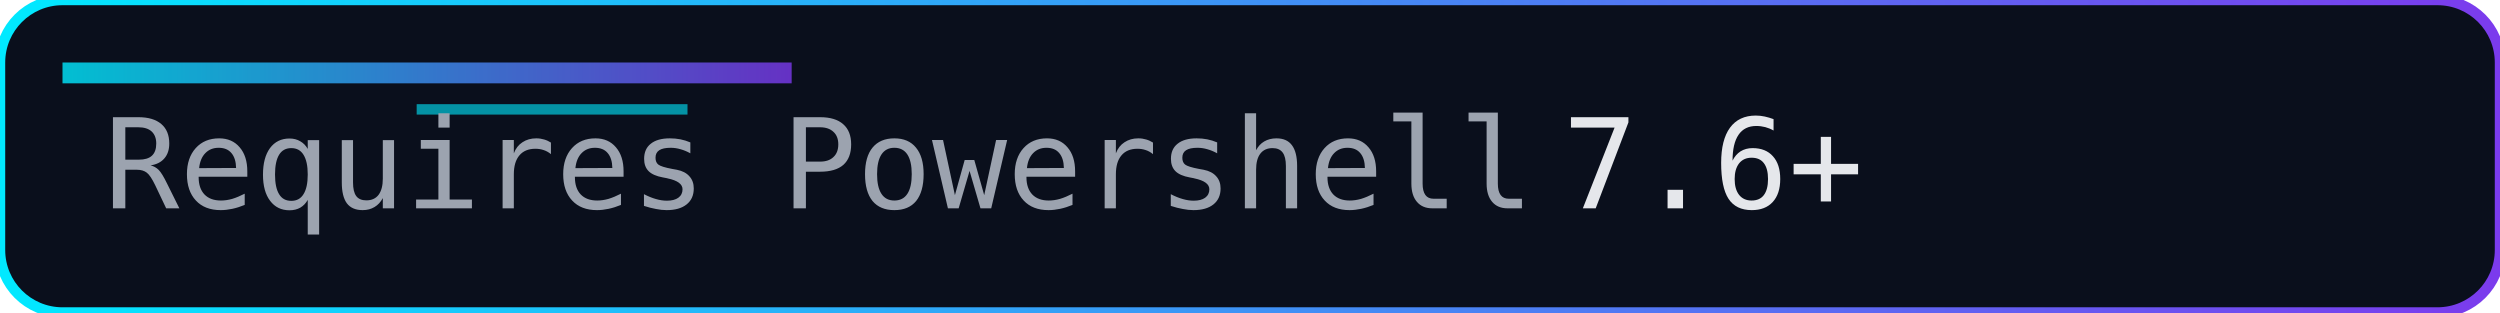
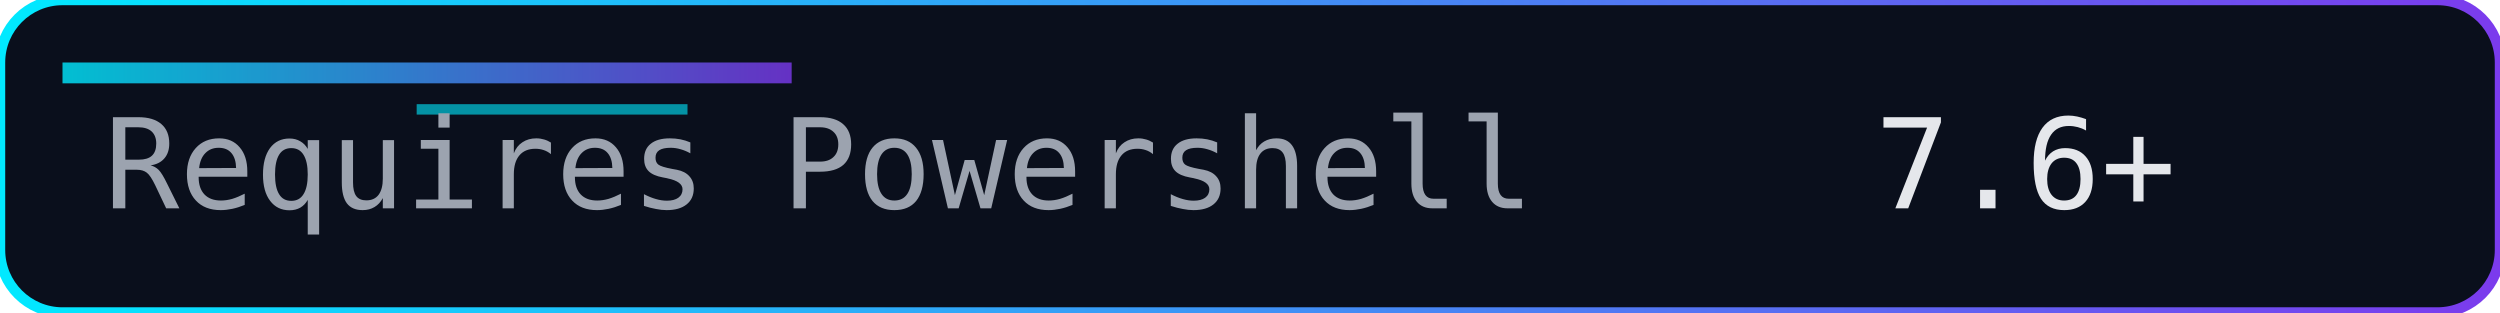
<svg xmlns="http://www.w3.org/2000/svg" width="240" height="30" role="img" aria-label="Requires PowerShell">
  <defs>
    <linearGradient id="accent" x1="0" y1="0" x2="1" y2="0">
      <stop offset="0%" stop-color="#00eaff" />
      <stop offset="100%" stop-color="#7c3aed" />
    </linearGradient>
  </defs>
  <rect width="240" height="30" rx="6" fill="#0a0f1c" />
  <rect width="240" height="30" rx="6" fill="none" stroke="url(#accent)" stroke-width="1" />
  <rect x="6" y="6" width="70" height="2" fill="url(#accent)" opacity="0.8" />
  <rect x="40" y="10" width="26" height="1" fill="#00eaff" opacity="0.6" />
  <g font-family="Consolas, Menlo, monospace" font-size="12">
    <text x="10" y="20" fill="#9ca3af">Requires Powershell</text>
-     <text x="150" y="20" fill="#e5e7eb">7.6+</text>
+     <text x="180" y="20" fill="#e5e7eb">7.6+</text>
  </g>
</svg>
